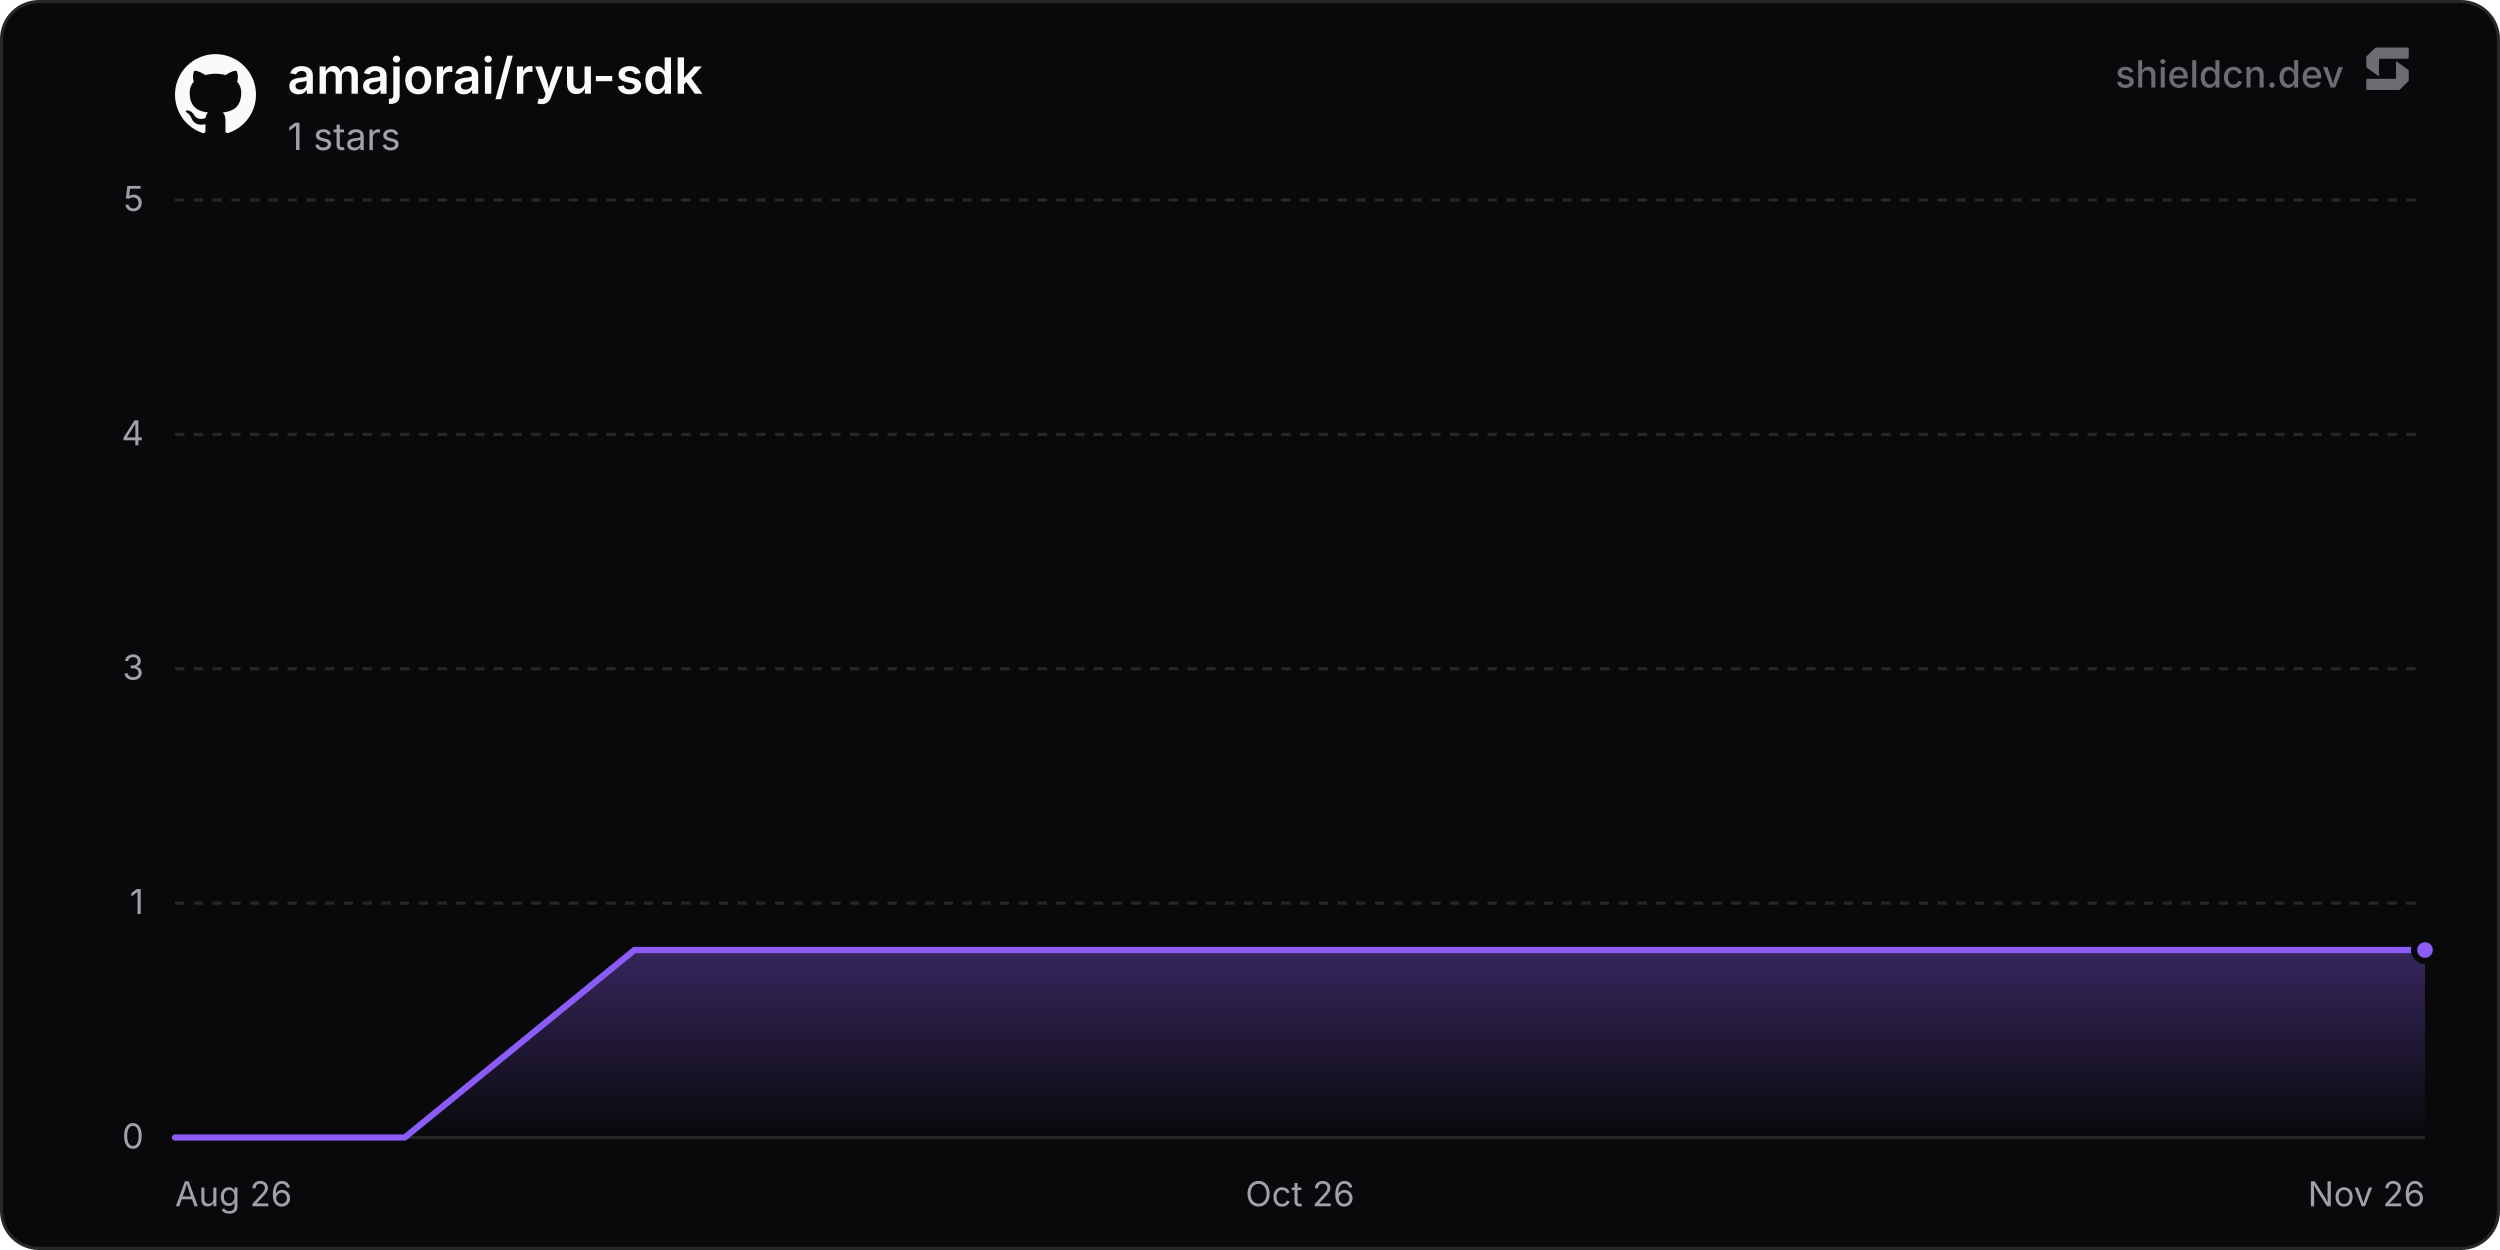
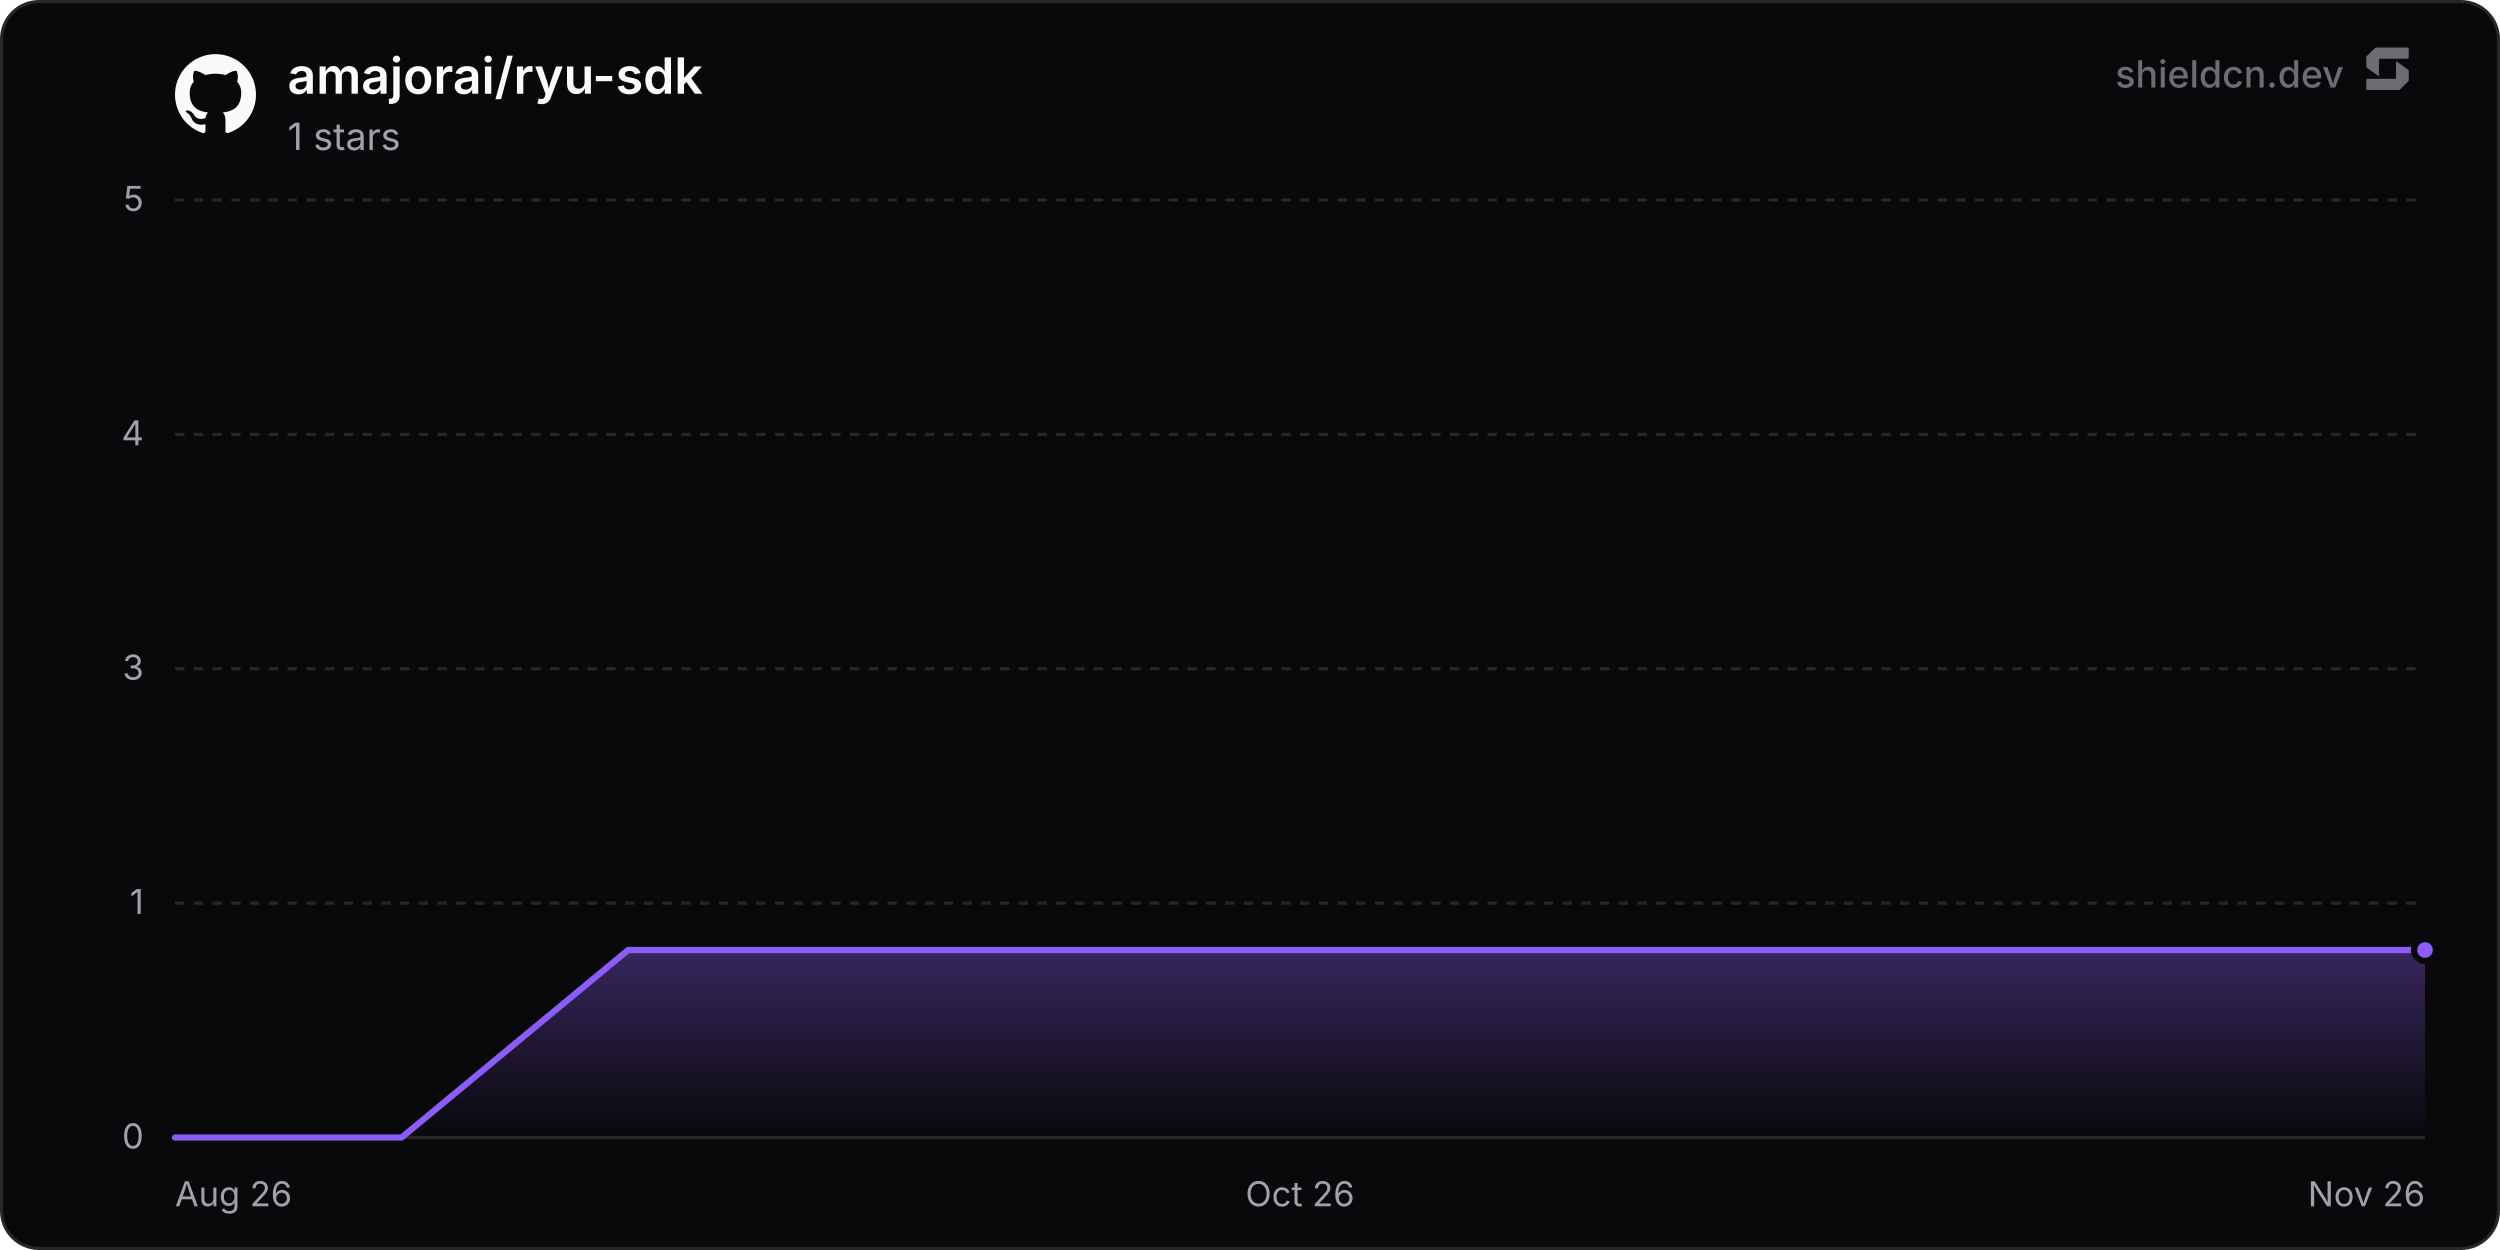
<svg xmlns="http://www.w3.org/2000/svg" width="800" height="400" viewBox="0 0 800 400" role="img" aria-label="amajorai/ryu-sdk">
  <defs>
    <linearGradient id="chartFill0" x1="0" y1="0" x2="0" y2="1">
      <stop offset="0%" stop-color="rgba(139, 92, 246, 0.35)" />
      <stop offset="100%" stop-color="rgba(139, 92, 246, 0)" />
    </linearGradient>
  </defs>
  <rect x="0.5" y="0.5" width="799" height="399" rx="12" fill="#09090b" stroke="#27272a" stroke-width="1" />
  <line x1="56" y1="364" x2="776" y2="364" stroke="#27272a" stroke-width="1" />
  <text x="46" y="367.5" text-anchor="end" font-size="11" fill="#a1a1aa" font-family="'Inter', ui-sans-serif, system-ui, -apple-system, BlinkMacSystemFont, 'Segoe UI', Roboto, Helvetica, Arial, sans-serif">0</text>
  <line x1="56" y1="289" x2="776" y2="289" stroke="#27272a" stroke-width="1" stroke-dasharray="3 3" />
  <text x="46" y="292.5" text-anchor="end" font-size="11" fill="#a1a1aa" font-family="'Inter', ui-sans-serif, system-ui, -apple-system, BlinkMacSystemFont, 'Segoe UI', Roboto, Helvetica, Arial, sans-serif">1</text>
  <line x1="56" y1="214" x2="776" y2="214" stroke="#27272a" stroke-width="1" stroke-dasharray="3 3" />
  <text x="46" y="217.5" text-anchor="end" font-size="11" fill="#a1a1aa" font-family="'Inter', ui-sans-serif, system-ui, -apple-system, BlinkMacSystemFont, 'Segoe UI', Roboto, Helvetica, Arial, sans-serif">3</text>
  <line x1="56" y1="139" x2="776" y2="139" stroke="#27272a" stroke-width="1" stroke-dasharray="3 3" />
  <text x="46" y="142.5" text-anchor="end" font-size="11" fill="#a1a1aa" font-family="'Inter', ui-sans-serif, system-ui, -apple-system, BlinkMacSystemFont, 'Segoe UI', Roboto, Helvetica, Arial, sans-serif">4</text>
  <line x1="56" y1="64" x2="776" y2="64" stroke="#27272a" stroke-width="1" stroke-dasharray="3 3" />
  <text x="46" y="67.5" text-anchor="end" font-size="11" fill="#a1a1aa" font-family="'Inter', ui-sans-serif, system-ui, -apple-system, BlinkMacSystemFont, 'Segoe UI', Roboto, Helvetica, Arial, sans-serif">5</text>
  <text x="56" y="386" text-anchor="start" font-size="11" fill="#a1a1aa" font-family="'Inter', ui-sans-serif, system-ui, -apple-system, BlinkMacSystemFont, 'Segoe UI', Roboto, Helvetica, Arial, sans-serif">Aug 26</text>
  <text x="416" y="386" text-anchor="middle" font-size="11" fill="#a1a1aa" font-family="'Inter', ui-sans-serif, system-ui, -apple-system, BlinkMacSystemFont, 'Segoe UI', Roboto, Helvetica, Arial, sans-serif">Oct 26</text>
  <text x="776" y="386" text-anchor="end" font-size="11" fill="#a1a1aa" font-family="'Inter', ui-sans-serif, system-ui, -apple-system, BlinkMacSystemFont, 'Segoe UI', Roboto, Helvetica, Arial, sans-serif">Nov 26</text>
-   <path d="M56 364 L129.51 364 L203.02 304 L276.53 304 L350.04 304 L423.55 304 L497.07 304 L570.58 304 L644.09 304 L717.6 304 L776 304 L776 364 L56 364 Z" fill="url(#chartFill0)" />
-   <path d="M56 364 L129.51 364 L203.02 304 L276.53 304 L350.04 304 L423.55 304 L497.07 304 L570.58 304 L644.09 304 L717.6 304 L776 304" fill="none" stroke="#8b5cf6" stroke-width="2" stroke-linejoin="round" stroke-linecap="round" />
+   <path d="M56 364 L128.51 364 L201.02 304 L273.54 304 L346.05 304 L418.56 304 L491.07 304 L563.59 304 L636.1 304 L708.61 304 L776 304 L776 364 L56 364 Z" fill="url(#chartFill0)" />
+   <path d="M56 364 L128.51 364 L201.02 304 L273.54 304 L346.05 304 L418.56 304 L491.07 304 L563.59 304 L636.1 304 L708.61 304 L776 304" fill="none" stroke="#8b5cf6" stroke-width="2" stroke-linejoin="round" stroke-linecap="round" />
  <circle cx="776" cy="304" r="3.5" fill="#8b5cf6" stroke="#09090b" stroke-width="2" />
  <g transform="translate(56, 17) scale(1.08)" fill="#fafafa">
    <path d="M12 .297c-6.63 0-12 5.373-12 12 0 5.303 3.438 9.8 8.205 11.385.6.113.82-.258.82-.577 0-.285-.01-1.04-.015-2.04-3.338.724-4.042-1.61-4.042-1.61C4.422 18.07 3.633 17.7 3.633 17.7c-1.087-.744.084-.729.084-.729 1.205.084 1.838 1.236 1.838 1.236 1.07 1.835 2.809 1.305 3.495.998.108-.776.417-1.305.76-1.605-2.665-.3-5.466-1.332-5.466-5.93 0-1.31.465-2.38 1.235-3.22-.135-.303-.54-1.523.105-3.176 0 0 1.005-.322 3.3 1.23.96-.267 1.98-.399 3-.405 1.02.006 2.04.138 3 .405 2.28-1.552 3.285-1.23 3.285-1.23.645 1.653.24 2.873.12 3.176.765.84 1.23 1.91 1.23 3.22 0 4.61-2.805 5.625-5.475 5.92.42.36.81 1.096.81 2.22 0 1.606-.015 2.896-.015 3.286 0 .315.21.69.825.57C20.565 22.092 24 17.592 24 12.297c0-6.627-5.373-12-12-12" />
  </g>
  <text x="92" y="30" font-size="16" font-weight="600" fill="#fafafa" font-family="'Inter', ui-sans-serif, system-ui, -apple-system, BlinkMacSystemFont, 'Segoe UI', Roboto, Helvetica, Arial, sans-serif">amajorai/ryu-sdk</text>
  <text x="92" y="48" font-size="12" fill="#a1a1aa" font-family="'Inter', ui-sans-serif, system-ui, -apple-system, BlinkMacSystemFont, 'Segoe UI', Roboto, Helvetica, Arial, sans-serif">1 stars</text>
  <g fill-opacity="0.65">
    <text x="750" y="28" text-anchor="end" font-size="12" font-weight="500" fill="#a1a1aa" font-family="'Inter', ui-sans-serif, system-ui, -apple-system, BlinkMacSystemFont, 'Segoe UI', Roboto, Helvetica, Arial, sans-serif">shieldcn.dev</text>
    <g transform="translate(756, 14) scale(0.01)" fill="#a1a1aa">
      <path d="M1088.4,565.1c-6.5-4.7-15.5,0-15.5,7.9v510.2c0,21.3-18.1,38.6-40.4,38.6H160.9c-22.3,0-40.4,17.3-40.4,38.6v280.8c0,21.3,18.1,38.6,40.4,38.6h1004.5c10.8,0,21.2-4.2,28.8-11.6l273.4-266.3c7.4-7.2,11.6-16.9,11.6-27v-308.7c0-12.1-5.9-23.5-16.1-30.8l-374.7-270.3Z" />
      <path d="M511.2,1035.9c6.5,4.7,15.5,0,15.5-7.9v-510.2c0-21.3,18.1-38.6,40.4-38.6h871.7c22.3,0,40.4-17.3,40.4-38.6V159.7c0-21.3-18.1-38.6-40.4-38.6H434.3c-10.8,0-21.2,4.2-28.8,11.6L132,399c-7.4,7.2-11.6,16.9-11.6,27v308.7c0,12.1,5.9,23.5,16.1,30.8l374.7,270.3Z" />
    </g>
  </g>
</svg>
